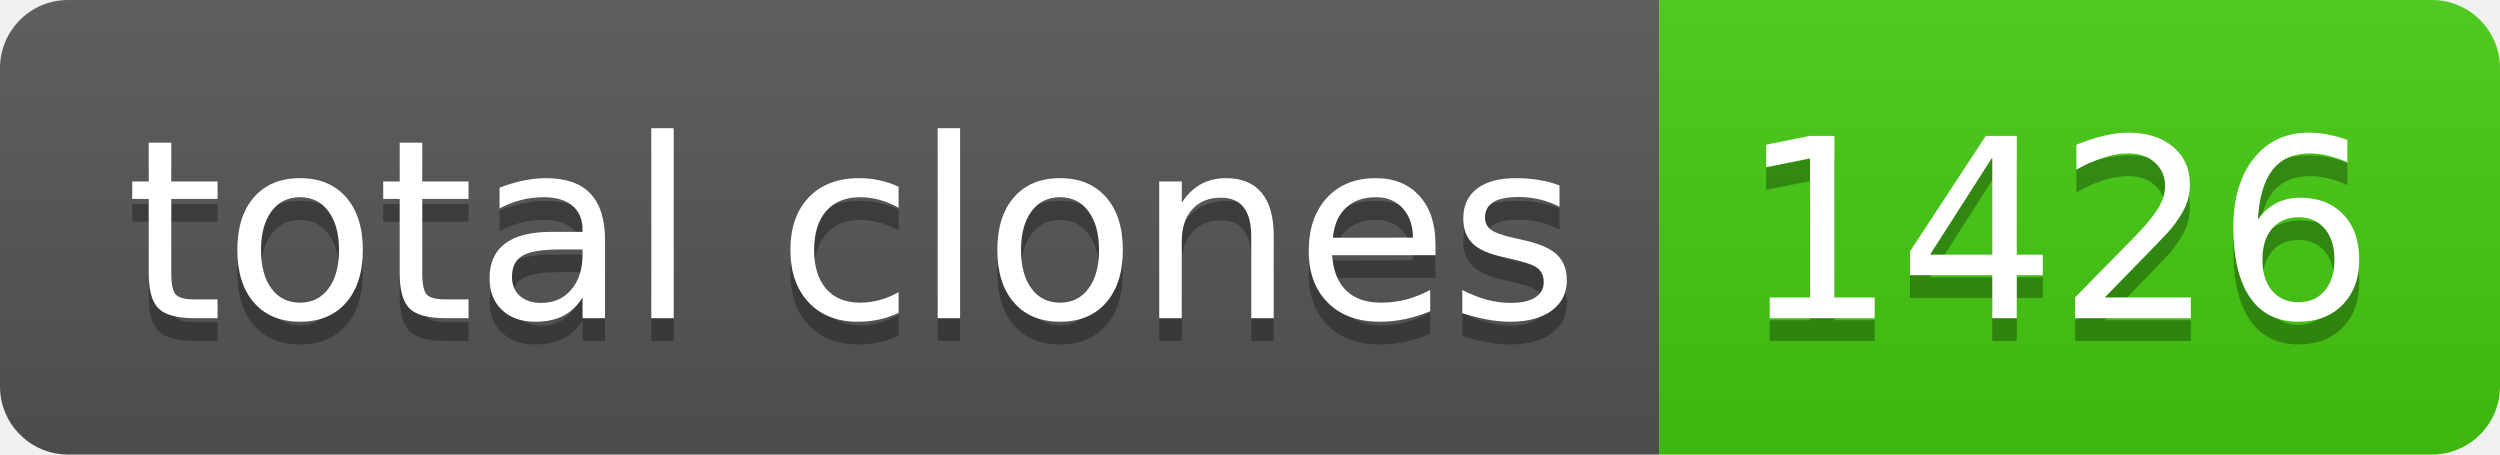
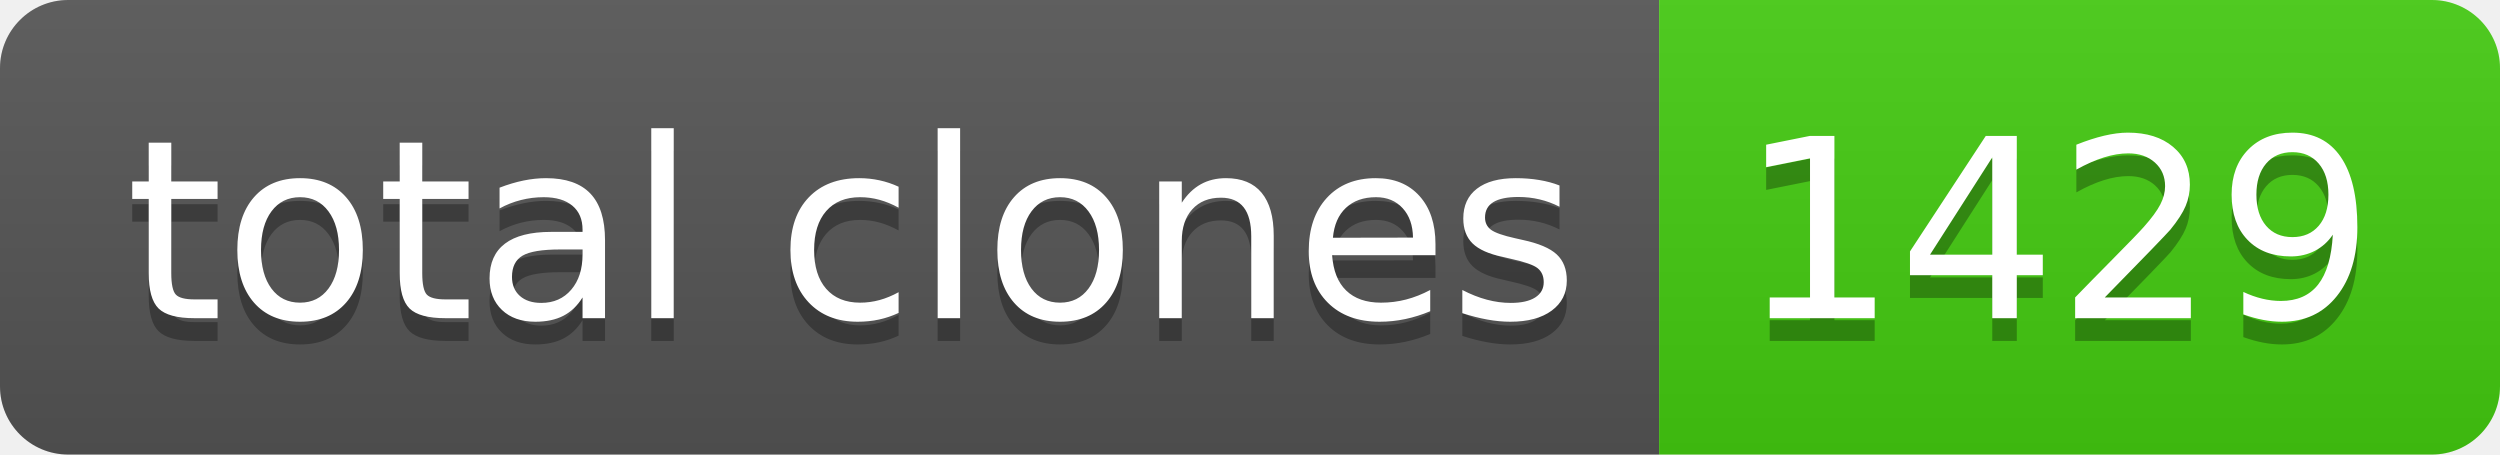
- <svg xmlns="http://www.w3.org/2000/svg" width="110" height="20" role="img" aria-label="total clones: 1426">
+ <svg xmlns="http://www.w3.org/2000/svg" width="110" height="20" role="img" aria-label="total clones: 1429">
  <linearGradient id="s" x2="0" y2="100%">
    <stop offset="0" stop-color="#bbb" stop-opacity=".1" />
    <stop offset="1" stop-opacity=".1" />
  </linearGradient>
  <clipPath id="r">
    <rect width="110" height="20" rx="3" fill="#fff" />
  </clipPath>
  <g clip-path="url(#r)">
    <rect width="73" height="20" fill="#555" />
    <rect x="73" width="37" height="20" fill="#4c1" />
    <rect width="110" height="20" fill="url(#s)" />
  </g>
  <g fill="#fff" text-anchor="middle" font-family="Verdana,Geneva,DejaVu Sans,sans-serif" text-rendering="geometricPrecision" font-size="110">
    <text aria-hidden="true" x="375" y="150" fill="#010101" fill-opacity=".3" transform="scale(.1)" textLength="630">total clones</text>
    <text x="375" y="140" transform="scale(.1)" fill="#fff" textLength="630">total clones</text>
-     <text aria-hidden="true" x="905" y="150" fill="#010101" fill-opacity=".3" transform="scale(.1)" textLength="270">1426</text>
-     <text x="905" y="140" transform="scale(.1)" fill="#fff" textLength="270">1426</text>
+     <text aria-hidden="true" x="905" y="150" fill="#010101" fill-opacity=".3" transform="scale(.1)" textLength="270">1429</text>
+     <text x="905" y="140" transform="scale(.1)" fill="#fff" textLength="270">1429</text>
  </g>
</svg>
